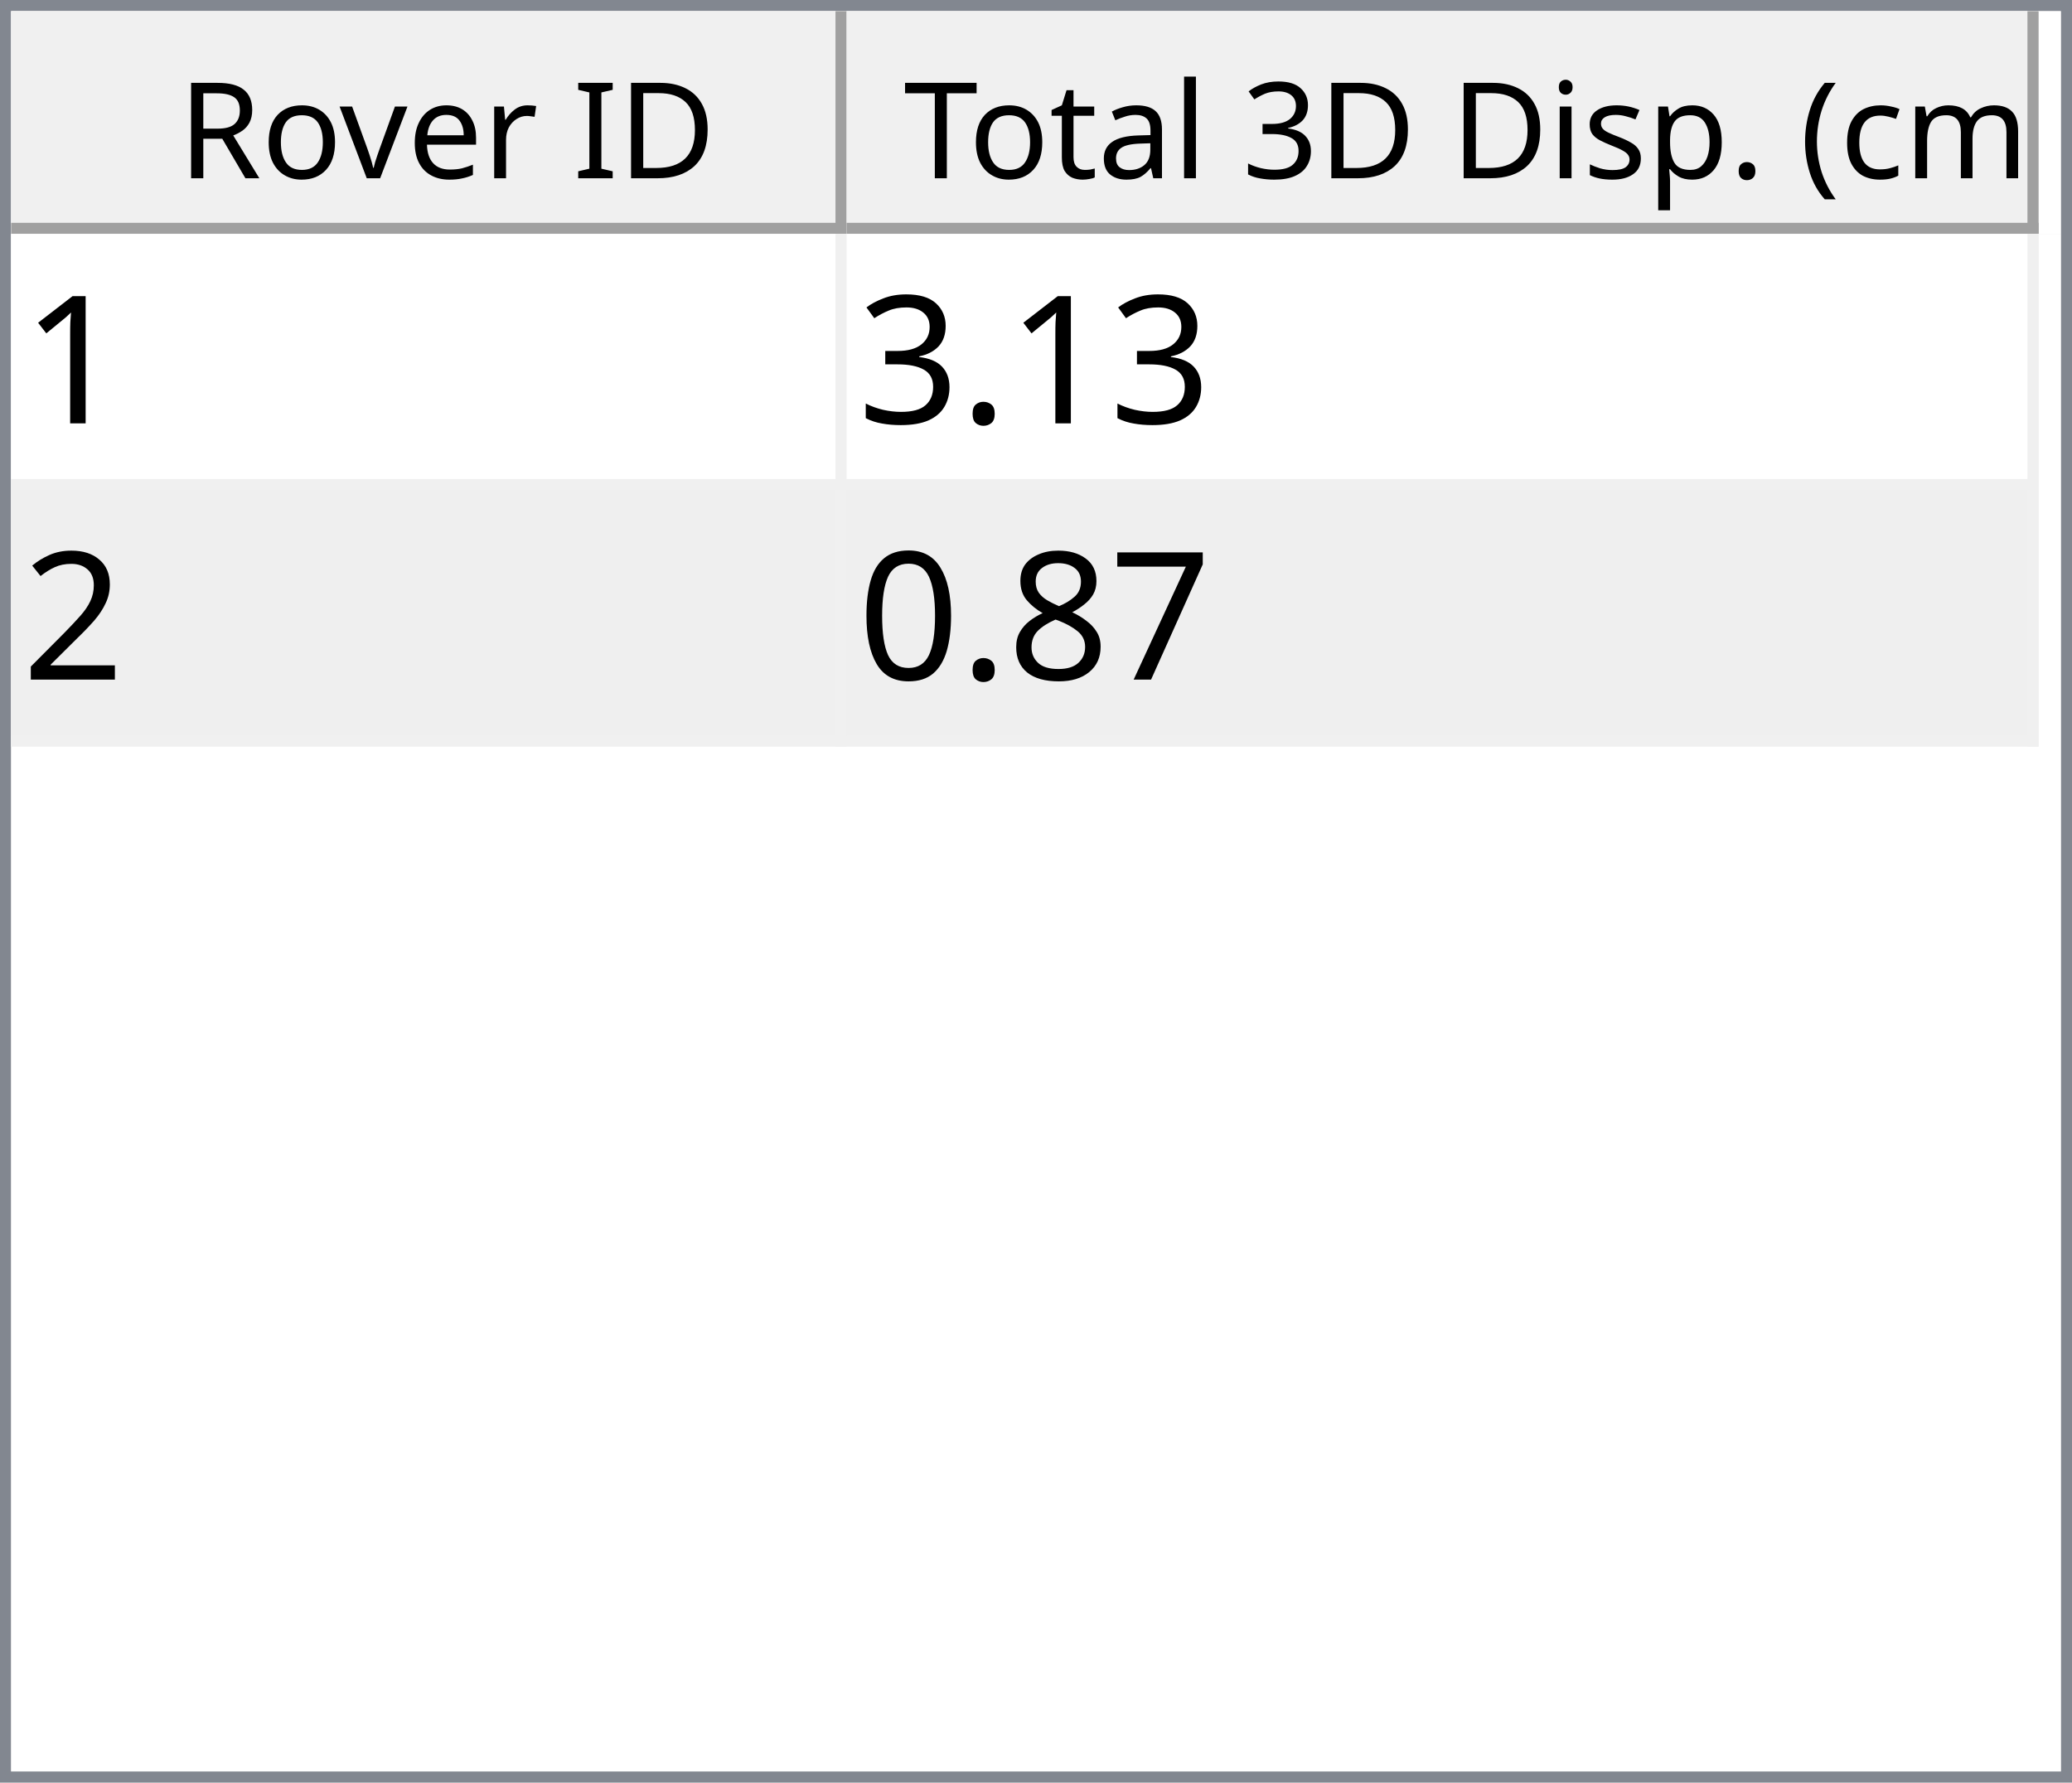
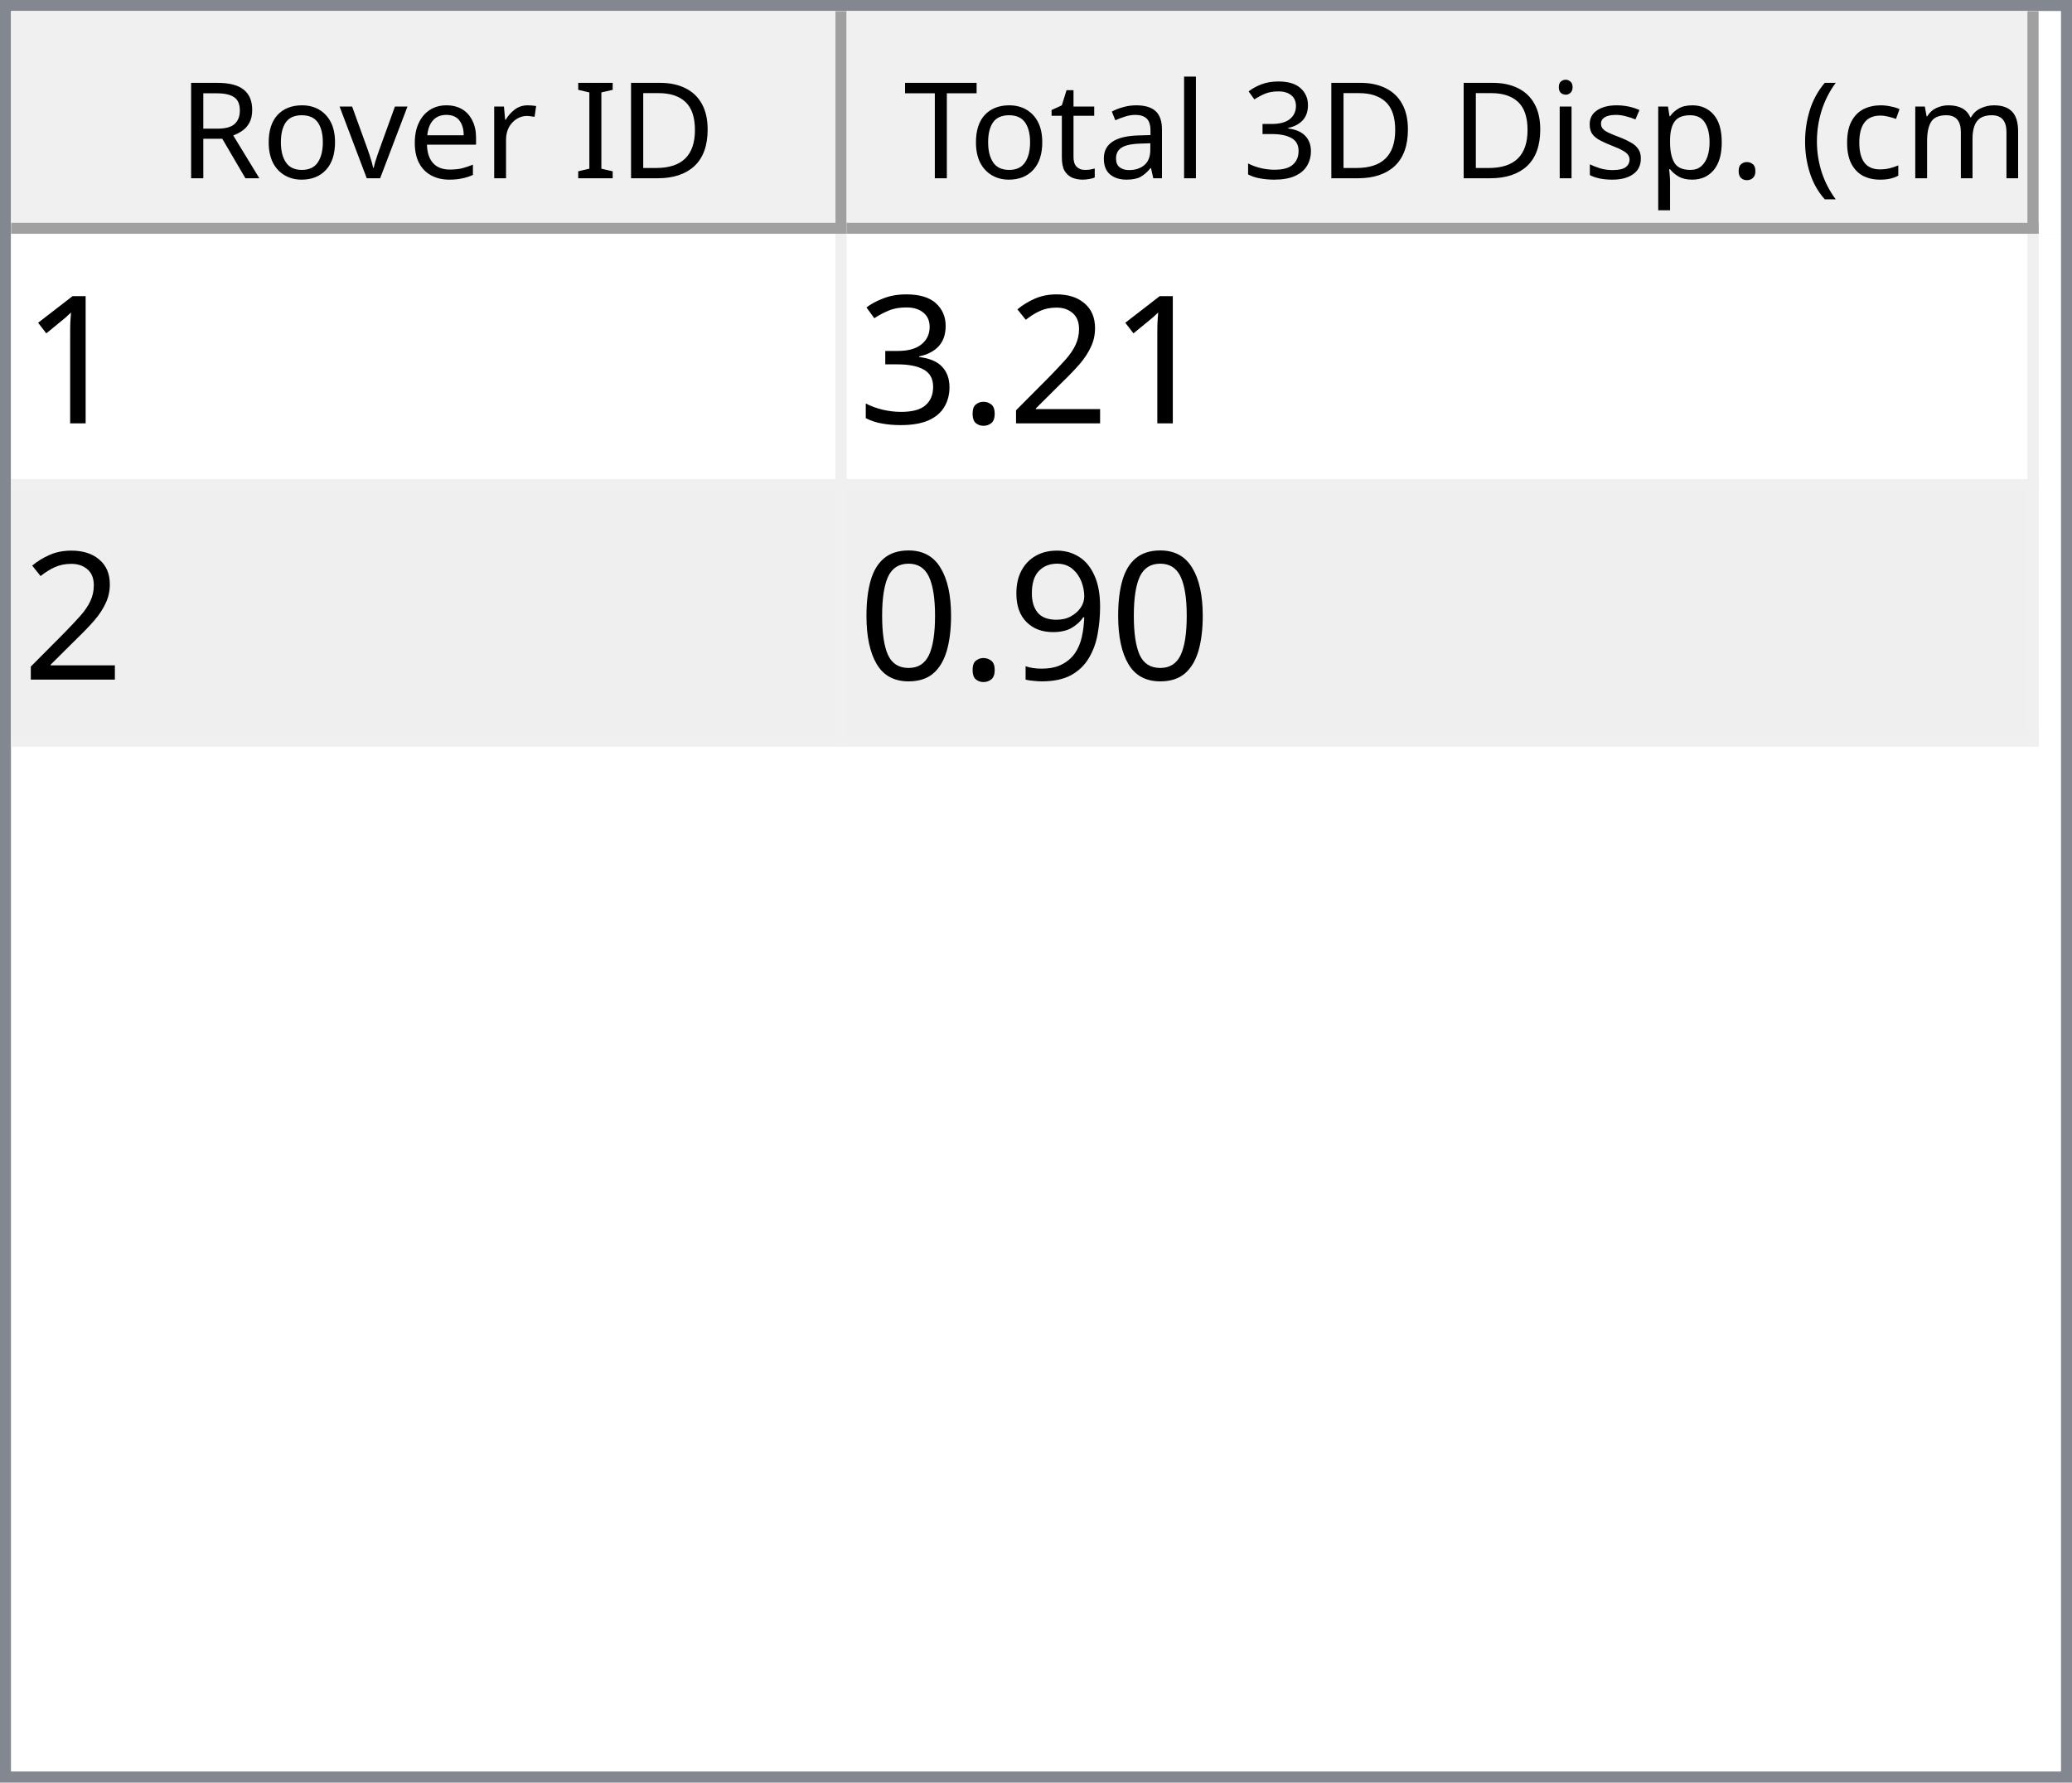
<svg xmlns="http://www.w3.org/2000/svg" style="fill-opacity:1; color-rendering:auto; color-interpolation:auto; text-rendering:auto; stroke:black; stroke-linecap:square; stroke-miterlimit:10; shape-rendering:auto; stroke-opacity:1; fill:black; stroke-dasharray:none; font-weight:normal; stroke-width:1; font-family:'Dialog'; font-style:normal; stroke-linejoin:miter; font-size:12px; stroke-dashoffset:0; image-rendering:auto;" width="186" height="160">
  <defs id="genericDefs" />
  <g>
    <defs id="defs1">
      <clipPath clipPathUnits="userSpaceOnUse" id="clipPath1">
        <path d="M0 0 L186 0 L186 160 L0 160 L0 0 Z" />
      </clipPath>
      <clipPath clipPathUnits="userSpaceOnUse" id="clipPath2">
        <path d="M0 0 L0 160 L186 160 L186 0 Z" />
      </clipPath>
      <clipPath clipPathUnits="userSpaceOnUse" id="clipPath3">
        <path d="M0 0 L0 20 L184 20 L184 0 Z" />
      </clipPath>
      <clipPath clipPathUnits="userSpaceOnUse" id="clipPath4">
        <path d="M0 0 L0 20 L75 20 L75 0 Z" />
      </clipPath>
      <clipPath clipPathUnits="userSpaceOnUse" id="clipPath5">
        <path d="M1 1 L1 19 L74 19 L74 1 Z" />
      </clipPath>
      <clipPath clipPathUnits="userSpaceOnUse" id="clipPath6">
        <path d="M0 0 L0 18 L73 18 L73 0 Z" />
      </clipPath>
      <clipPath clipPathUnits="userSpaceOnUse" id="clipPath7">
        <path d="M-0.5 -0.5 L-0.5 19.5 L74.5 19.5 L74.5 -0.5 Z" />
      </clipPath>
      <clipPath clipPathUnits="userSpaceOnUse" id="clipPath8">
        <path d="M0 0 L0 20 L107 20 L107 0 Z" />
      </clipPath>
      <clipPath clipPathUnits="userSpaceOnUse" id="clipPath9">
        <path d="M1 1 L1 19 L106 19 L106 1 Z" />
      </clipPath>
      <clipPath clipPathUnits="userSpaceOnUse" id="clipPath10">
        <path d="M0 0 L0 18 L105 18 L105 0 Z" />
      </clipPath>
      <clipPath clipPathUnits="userSpaceOnUse" id="clipPath11">
        <path d="M-0.5 -0.5 L-0.5 19.5 L106.5 19.5 L106.5 -0.5 Z" />
      </clipPath>
      <clipPath clipPathUnits="userSpaceOnUse" id="clipPath12">
        <path d="M0 0 L0 138 L184 138 L184 0 Z" />
      </clipPath>
      <clipPath clipPathUnits="userSpaceOnUse" id="clipPath13">
        <path d="M0 0 L0 46 L182 46 L182 0 Z" />
      </clipPath>
      <clipPath clipPathUnits="userSpaceOnUse" id="clipPath14">
        <path d="M-0.5 -0.5 L-0.5 45.5 L181.5 45.5 L181.5 -0.5 Z" />
      </clipPath>
      <clipPath clipPathUnits="userSpaceOnUse" id="clipPath15">
        <path d="M0 0 L0 22 L74 22 L74 0 Z" />
      </clipPath>
      <clipPath clipPathUnits="userSpaceOnUse" id="clipPath16">
        <path d="M0 0 L0 22 L106 22 L106 0 Z" />
      </clipPath>
      <font horiz-adv-x="64.551" id="font1">
        <font-face ascent="107.91" descent="25.098" units-per-em="100" style="font-style:normal; font-family:Segoe UI; font-weight:normal;" />
        <missing-glyph horiz-adv-x="64.551" d="M8.109 0 L8.109 68.266 L56.453 68.266 L56.453 0 L8.109 0 ZM15.328 7.234 L49.219 7.234 L49.219 61.031 L15.328 61.031 L15.328 7.234 Z" />
        <glyph unicode="D" horiz-adv-x="70.117" d="M9.188 0 L9.188 70.016 L28.516 70.016 Q65.531 70.016 65.531 35.891 Q65.531 19.672 55.25 9.836 Q44.969 0 27.734 0 L9.188 0 ZM17.391 62.594 L17.391 7.422 L27.828 7.422 Q41.609 7.422 49.273 14.797 Q56.938 22.172 56.938 35.688 Q56.938 62.594 28.328 62.594 L17.391 62.594 Z" />
        <glyph unicode="I" horiz-adv-x="26.611" d="M17.391 0 L9.188 0 L9.188 70.016 L17.391 70.016 L17.391 0 Z" />
        <glyph unicode=" " horiz-adv-x="27.393" d="" />
        <glyph unicode="r" horiz-adv-x="34.766" d="M34.188 41.891 Q32.078 43.5 28.125 43.5 Q23 43.5 19.555 38.672 Q16.109 33.844 16.109 25.484 L16.109 0 L8.109 0 L8.109 50 L16.109 50 L16.109 39.703 L16.312 39.703 Q18.016 44.969 21.531 47.922 Q25.047 50.875 29.391 50.875 Q32.516 50.875 34.188 50.203 L34.188 41.891 Z" />
        <glyph unicode="e" horiz-adv-x="52.295" d="M48.297 23 L12.984 23 Q13.188 14.656 17.484 10.109 Q21.781 5.562 29.297 5.562 Q37.75 5.562 44.828 11.141 L44.828 3.609 Q38.234 -1.172 27.391 -1.172 Q16.797 -1.172 10.742 5.641 Q4.688 12.453 4.688 24.812 Q4.688 36.469 11.305 43.82 Q17.922 51.172 27.734 51.172 Q37.547 51.172 42.922 44.828 Q48.297 38.484 48.297 27.203 L48.297 23 ZM40.094 29.781 Q40.047 36.719 36.75 40.578 Q33.453 44.438 27.594 44.438 Q21.922 44.438 17.969 40.383 Q14.016 36.328 13.094 29.781 L40.094 29.781 Z" />
        <glyph unicode="v" horiz-adv-x="47.9" d="M47.406 50 L27.484 0 L19.625 0 L0.688 50 L9.469 50 L22.172 13.672 Q23.578 9.672 23.922 6.688 L24.125 6.688 Q24.609 10.453 25.688 13.484 L38.969 50 L47.406 50 Z" />
        <glyph unicode="o" horiz-adv-x="58.594" d="M29 -1.172 Q17.922 -1.172 11.305 5.836 Q4.688 12.844 4.688 24.422 Q4.688 37.016 11.57 44.094 Q18.453 51.172 30.172 51.172 Q41.359 51.172 47.633 44.289 Q53.906 37.406 53.906 25.203 Q53.906 13.234 47.141 6.031 Q40.375 -1.172 29 -1.172 ZM29.594 44.438 Q21.875 44.438 17.383 39.188 Q12.891 33.938 12.891 24.703 Q12.891 15.828 17.43 10.695 Q21.969 5.562 29.594 5.562 Q37.359 5.562 41.531 10.594 Q45.703 15.625 45.703 24.906 Q45.703 34.281 41.531 39.359 Q37.359 44.438 29.594 44.438 Z" />
        <glyph unicode="R" horiz-adv-x="59.814" d="M59.375 0 L49.609 0 L37.891 19.625 Q36.281 22.359 34.766 24.289 Q33.25 26.219 31.664 27.438 Q30.078 28.656 28.25 29.219 Q26.422 29.781 24.125 29.781 L17.391 29.781 L17.391 0 L9.188 0 L9.188 70.016 L30.078 70.016 Q34.672 70.016 38.555 68.867 Q42.438 67.719 45.289 65.375 Q48.141 63.031 49.758 59.547 Q51.375 56.062 51.375 51.375 Q51.375 47.703 50.273 44.656 Q49.172 41.609 47.148 39.211 Q45.125 36.812 42.266 35.133 Q39.406 33.453 35.844 32.516 L35.844 32.328 Q37.594 31.547 38.891 30.547 Q40.188 29.547 41.359 28.18 Q42.531 26.812 43.68 25.078 Q44.828 23.344 46.234 21.047 L59.375 0 ZM17.391 62.594 L17.391 37.203 L28.516 37.203 Q31.594 37.203 34.203 38.133 Q36.812 39.062 38.719 40.797 Q40.625 42.531 41.703 45.047 Q42.781 47.562 42.781 50.688 Q42.781 56.297 39.141 59.445 Q35.5 62.594 28.609 62.594 L17.391 62.594 Z" />
        <glyph unicode=")" horiz-adv-x="30.176" d="M8.297 -15.922 L1.172 -15.922 Q16.406 2.344 16.406 26.812 Q16.406 51.469 1.078 70.016 L8.297 70.016 Q23.531 52.156 23.531 26.703 Q23.531 1.375 8.297 -15.922 Z" />
        <glyph unicode="m" horiz-adv-x="86.133" d="M79.109 0 L71.094 0 L71.094 28.719 Q71.094 37.016 68.531 40.727 Q65.969 44.438 59.906 44.438 Q54.781 44.438 51.195 39.75 Q47.609 35.062 47.609 28.516 L47.609 0 L39.594 0 L39.594 29.688 Q39.594 44.438 28.219 44.438 Q22.953 44.438 19.531 40.016 Q16.109 35.594 16.109 28.516 L16.109 0 L8.109 0 L8.109 50 L16.109 50 L16.109 42.094 L16.312 42.094 Q21.625 51.172 31.844 51.172 Q36.969 51.172 40.773 48.312 Q44.578 45.453 46 40.828 Q51.562 51.172 62.594 51.172 Q79.109 51.172 79.109 30.812 L79.109 0 Z" />
        <glyph unicode="c" horiz-adv-x="46.191" d="M42.188 2.297 Q36.422 -1.172 28.516 -1.172 Q17.828 -1.172 11.258 5.789 Q4.688 12.75 4.688 23.828 Q4.688 36.188 11.766 43.68 Q18.844 51.172 30.672 51.172 Q37.25 51.172 42.281 48.734 L42.281 40.531 Q36.719 44.438 30.375 44.438 Q22.703 44.438 17.797 38.945 Q12.891 33.453 12.891 24.516 Q12.891 15.719 17.508 10.641 Q22.125 5.562 29.891 5.562 Q36.422 5.562 42.188 9.906 L42.188 2.297 Z" />
        <glyph unicode="(" horiz-adv-x="30.176" d="M29.109 -15.922 L21.969 -15.922 Q6.844 1.375 6.844 26.703 Q6.844 52.156 21.969 70.016 L29.203 70.016 Q13.875 51.469 13.875 26.812 Q13.875 2.344 29.109 -15.922 Z" />
        <glyph unicode="." horiz-adv-x="21.68" d="M10.891 -1.078 Q8.641 -1.078 7.055 0.539 Q5.469 2.156 5.469 4.391 Q5.469 6.641 7.055 8.273 Q8.641 9.906 10.891 9.906 Q13.188 9.906 14.797 8.273 Q16.406 6.641 16.406 4.391 Q16.406 2.156 14.797 0.539 Q13.188 -1.078 10.891 -1.078 Z" />
        <glyph unicode="p" horiz-adv-x="58.789" d="M16.312 7.234 L16.109 7.234 L16.109 -23 L8.109 -23 L8.109 50 L16.109 50 L16.109 41.219 L16.312 41.219 Q22.219 51.172 33.594 51.172 Q43.266 51.172 48.688 44.461 Q54.109 37.75 54.109 26.469 Q54.109 13.922 48 6.375 Q41.891 -1.172 31.297 -1.172 Q21.578 -1.172 16.312 7.234 ZM16.109 27.391 L16.109 20.406 Q16.109 14.203 20.141 9.883 Q24.172 5.562 30.375 5.562 Q37.641 5.562 41.773 11.133 Q45.906 16.703 45.906 26.609 Q45.906 34.969 42.047 39.703 Q38.188 44.438 31.594 44.438 Q24.609 44.438 20.359 39.578 Q16.109 34.719 16.109 27.391 Z" />
        <glyph unicode="s" horiz-adv-x="42.432" d="M5.078 1.812 L5.078 10.406 Q11.625 5.562 19.484 5.562 Q30.031 5.562 30.031 12.594 Q30.031 14.594 29.125 15.992 Q28.219 17.391 26.68 18.461 Q25.141 19.531 23.07 20.383 Q21 21.234 18.609 22.172 Q15.281 23.484 12.766 24.828 Q10.25 26.172 8.57 27.859 Q6.891 29.547 6.031 31.695 Q5.172 33.844 5.172 36.719 Q5.172 40.234 6.789 42.945 Q8.406 45.656 11.086 47.484 Q13.766 49.312 17.211 50.242 Q20.656 51.172 24.312 51.172 Q30.812 51.172 35.938 48.922 L35.938 40.828 Q30.422 44.438 23.25 44.438 Q21 44.438 19.195 43.922 Q17.391 43.406 16.094 42.477 Q14.797 41.547 14.086 40.258 Q13.375 38.969 13.375 37.406 Q13.375 35.453 14.086 34.133 Q14.797 32.812 16.164 31.789 Q17.531 30.766 19.484 29.938 Q21.438 29.109 23.922 28.125 Q27.25 26.859 29.883 25.516 Q32.516 24.172 34.375 22.484 Q36.234 20.797 37.234 18.602 Q38.234 16.406 38.234 13.375 Q38.234 9.672 36.602 6.938 Q34.969 4.203 32.234 2.398 Q29.5 0.594 25.93 -0.289 Q22.359 -1.172 18.453 -1.172 Q10.75 -1.172 5.078 1.812 Z" />
        <glyph unicode="i" horiz-adv-x="24.219" d="M12.203 62.703 Q10.062 62.703 8.547 64.164 Q7.031 65.625 7.031 67.875 Q7.031 70.125 8.547 71.609 Q10.062 73.094 12.203 73.094 Q14.406 73.094 15.945 71.609 Q17.484 70.125 17.484 67.875 Q17.484 65.719 15.945 64.211 Q14.406 62.703 12.203 62.703 ZM16.109 0 L8.109 0 L8.109 50 L16.109 50 L16.109 0 Z" />
        <glyph unicode="3" horiz-adv-x="53.906" d="M46.531 19.828 Q46.531 15.094 44.75 11.211 Q42.969 7.328 39.719 4.57 Q36.469 1.812 31.93 0.297 Q27.391 -1.219 21.922 -1.219 Q11.922 -1.219 6 2.594 L6 11.188 Q13.094 5.609 22.219 5.609 Q25.875 5.609 28.828 6.539 Q31.781 7.469 33.906 9.227 Q36.031 10.984 37.18 13.477 Q38.328 15.969 38.328 19.094 Q38.328 32.812 18.797 32.812 L12.984 32.812 L12.984 39.594 L18.5 39.594 Q35.797 39.594 35.797 52.484 Q35.797 64.406 22.609 64.406 Q15.188 64.406 8.688 59.422 L8.688 67.188 Q15.375 71.188 24.609 71.188 Q29 71.188 32.57 69.969 Q36.141 68.75 38.68 66.555 Q41.219 64.359 42.609 61.281 Q44 58.203 44 54.5 Q44 40.672 30.031 36.719 L30.031 36.531 Q33.594 36.141 36.625 34.797 Q39.656 33.453 41.852 31.305 Q44.047 29.156 45.289 26.25 Q46.531 23.344 46.531 19.828 Z" />
        <glyph unicode="l" horiz-adv-x="24.219" d="M16.109 0 L8.109 0 L8.109 74.031 L16.109 74.031 L16.109 0 Z" />
        <glyph unicode="a" horiz-adv-x="50.879" d="M43.891 0 L35.891 0 L35.891 7.812 L35.688 7.812 Q30.469 -1.172 20.312 -1.172 Q12.844 -1.172 8.617 2.781 Q4.391 6.734 4.391 13.281 Q4.391 27.297 20.906 29.594 L35.891 31.688 Q35.891 44.438 25.594 44.438 Q16.547 44.438 9.281 38.281 L9.281 46.484 Q16.656 51.172 26.266 51.172 Q43.891 51.172 43.891 32.516 L43.891 0 ZM35.891 25.297 L23.828 23.641 Q18.266 22.859 15.43 20.875 Q12.594 18.891 12.594 13.875 Q12.594 10.203 15.211 7.883 Q17.828 5.562 22.172 5.562 Q28.125 5.562 32.008 9.742 Q35.891 13.922 35.891 20.312 L35.891 25.297 Z" />
        <glyph unicode="t" horiz-adv-x="33.887" d="M31.297 0.484 Q28.469 -1.078 23.828 -1.078 Q10.688 -1.078 10.688 13.578 L10.688 43.172 L2.094 43.172 L2.094 50 L10.688 50 L10.688 62.203 L18.703 64.797 L18.703 50 L31.297 50 L31.297 43.172 L18.703 43.172 L18.703 14.984 Q18.703 9.969 20.414 7.82 Q22.125 5.672 26.078 5.672 Q29.109 5.672 31.297 7.328 L31.297 0.484 Z" />
        <glyph unicode="T" horiz-adv-x="52.393" d="M50.594 62.594 L30.375 62.594 L30.375 0 L22.172 0 L22.172 62.594 L2 62.594 L2 70.016 L50.594 70.016 L50.594 62.594 Z" />
      </font>
      <font horiz-adv-x="75.0" id="font2">
        <font-face ascent="100.537" descent="21.973" units-per-em="100" style="font-style:normal; font-family:sans-serif; font-weight:normal;" />
        <missing-glyph horiz-adv-x="75.0" d="M12.5 0 L12.5 62.5 L62.5 62.5 L62.5 0 L12.5 0 ZM14.062 1.562 L60.938 1.562 L60.938 60.938 L14.062 60.938 L14.062 1.562 Z" />
        <glyph unicode="1" horiz-adv-x="55.615" d="M37.25 0 L28.469 0 L28.469 56 Q25.297 52.984 20.141 49.953 Q14.984 46.922 10.891 45.406 L10.891 53.906 Q18.266 57.375 23.781 62.305 Q29.297 67.234 31.594 71.875 L37.25 71.875 L37.25 0 Z" />
+         <glyph unicode="2" horiz-adv-x="55.615" d="M50.344 8.453 L50.344 0 L3.031 0 Q2.938 3.172 4.047 6.109 Q5.859 10.938 9.836 15.625 Q13.812 20.312 21.344 26.469 Q33.016 36.031 37.117 41.625 Q41.219 47.219 41.219 52.203 Q41.219 57.422 37.477 61.008 Q33.734 64.594 27.734 64.594 Q21.391 64.594 17.578 60.789 Q13.766 56.984 13.719 50.25 L4.688 51.172 Q5.609 61.281 11.664 66.578 Q17.719 71.875 27.938 71.875 Q38.234 71.875 44.242 66.164 Q50.25 60.453 50.25 52 Q50.25 47.703 48.492 43.555 Q46.734 39.406 42.656 34.812 Q38.578 30.219 29.109 22.219 Q21.188 15.578 18.945 13.211 Q16.703 10.844 15.234 8.453 L50.344 8.453 Z" />
        <glyph unicode="." horiz-adv-x="27.783" d="M9.078 0 L9.078 10.016 L19.094 10.016 L19.094 0 L9.078 0 Z" />
        <glyph unicode="3" horiz-adv-x="55.615" d="M4.203 18.891 L12.984 20.062 Q14.5 12.594 18.141 9.297 Q21.781 6 27 6 Q33.203 6 37.477 10.297 Q41.75 14.594 41.75 20.953 Q41.75 27 37.797 30.93 Q33.844 34.859 27.734 34.859 Q25.25 34.859 21.531 33.891 L22.516 41.609 Q23.391 41.5 23.922 41.5 Q29.547 41.5 34.039 44.43 Q38.531 47.359 38.531 53.469 Q38.531 58.297 35.258 61.477 Q31.984 64.656 26.812 64.656 Q21.688 64.656 18.266 61.43 Q14.844 58.203 13.875 51.766 L5.078 53.328 Q6.688 62.156 12.398 67.016 Q18.109 71.875 26.609 71.875 Q32.469 71.875 37.398 69.359 Q42.328 66.844 44.945 62.5 Q47.562 58.156 47.562 53.266 Q47.562 48.641 45.07 44.828 Q42.578 41.016 37.703 38.766 Q44.047 37.312 47.562 32.695 Q51.078 28.078 51.078 21.141 Q51.078 11.766 44.242 5.25 Q37.406 -1.266 26.953 -1.266 Q17.531 -1.266 11.305 4.352 Q5.078 9.969 4.203 18.891 Z" />
-         <glyph unicode="2" horiz-adv-x="55.615" d="M50.344 8.453 L50.344 0 L3.031 0 Q2.938 3.172 4.047 6.109 Q5.859 10.938 9.836 15.625 Q13.812 20.312 21.344 26.469 Q33.016 36.031 37.117 41.625 Q41.219 47.219 41.219 52.203 Q41.219 57.422 37.477 61.008 Q33.734 64.594 27.734 64.594 Q21.391 64.594 17.578 60.789 Q13.766 56.984 13.719 50.25 L4.688 51.172 Q5.609 61.281 11.664 66.578 Q17.719 71.875 27.938 71.875 Q38.234 71.875 44.242 66.164 Q50.25 60.453 50.25 52 Q50.25 47.703 48.492 43.555 Q46.734 39.406 42.656 34.812 Q38.578 30.219 29.109 22.219 Q21.188 15.578 18.945 13.211 Q16.703 10.844 15.234 8.453 L50.344 8.453 Z" />
-         <glyph unicode="7" horiz-adv-x="55.615" d="M4.734 62.203 L4.734 70.656 L51.078 70.656 L51.078 63.812 Q44.234 56.547 37.523 44.484 Q30.812 32.422 27.156 19.672 Q24.516 10.688 23.781 0 L14.75 0 Q14.891 8.453 18.062 20.414 Q21.234 32.375 27.172 43.484 Q33.109 54.594 39.797 62.203 L4.734 62.203 Z" />
-         <glyph unicode="8" horiz-adv-x="55.615" d="M17.672 38.812 Q12.203 40.828 9.57 44.539 Q6.938 48.25 6.938 53.422 Q6.938 61.234 12.555 66.555 Q18.172 71.875 27.484 71.875 Q36.859 71.875 42.578 66.43 Q48.297 60.984 48.297 53.172 Q48.297 48.188 45.68 44.508 Q43.062 40.828 37.75 38.812 Q44.344 36.672 47.781 31.883 Q51.219 27.094 51.219 20.453 Q51.219 11.281 44.727 5.031 Q38.234 -1.219 27.641 -1.219 Q17.047 -1.219 10.547 5.055 Q4.047 11.328 4.047 20.703 Q4.047 27.688 7.594 32.398 Q11.141 37.109 17.672 38.812 ZM15.922 53.719 Q15.922 48.641 19.195 45.414 Q22.469 42.188 27.688 42.188 Q32.766 42.188 36.016 45.383 Q39.266 48.578 39.266 53.219 Q39.266 58.062 35.914 61.359 Q32.562 64.656 27.594 64.656 Q22.562 64.656 19.242 61.43 Q15.922 58.203 15.922 53.719 ZM13.094 20.656 Q13.094 16.891 14.875 13.375 Q16.656 9.859 20.172 7.93 Q23.688 6 27.734 6 Q34.031 6 38.133 10.055 Q42.234 14.109 42.234 20.359 Q42.234 26.703 38.016 30.859 Q33.797 35.016 27.438 35.016 Q21.234 35.016 17.164 30.914 Q13.094 26.812 13.094 20.656 Z" />
+         <glyph unicode="9" horiz-adv-x="55.615" d="M5.469 16.547 L13.922 17.328 Q14.984 11.375 18.016 8.688 Q21.047 6 25.781 6 Q29.828 6 32.883 7.859 Q35.938 9.719 37.891 12.82 Q39.844 15.922 41.164 21.195 Q42.484 26.469 42.484 31.938 Q42.484 32.516 42.438 33.688 Q39.797 29.5 35.234 26.883 Q30.672 24.266 25.344 24.266 Q16.453 24.266 10.305 30.711 Q4.156 37.156 4.156 47.703 Q4.156 58.594 10.578 65.234 Q17 71.875 26.656 71.875 Q33.641 71.875 39.43 68.117 Q45.219 64.359 48.219 57.398 Q51.219 50.438 51.219 37.25 Q51.219 23.531 48.242 15.406 Q45.266 7.281 39.383 3.031 Q33.5 -1.219 25.594 -1.219 Q17.188 -1.219 11.867 3.445 Q6.547 8.109 5.469 16.547 ZM41.453 48.141 Q41.453 55.719 37.43 60.156 Q33.406 64.594 27.734 64.594 Q21.875 64.594 17.531 59.812 Q13.188 55.031 13.188 47.406 Q13.188 40.578 17.312 36.305 Q21.438 32.031 27.484 32.031 Q33.594 32.031 37.523 36.305 Q41.453 40.578 41.453 48.141 Z" />
        <glyph unicode="0" horiz-adv-x="55.615" d="M4.156 35.297 Q4.156 48 6.766 55.742 Q9.375 63.484 14.523 67.68 Q19.672 71.875 27.484 71.875 Q33.25 71.875 37.594 69.555 Q41.938 67.234 44.773 62.867 Q47.609 58.5 49.219 52.227 Q50.828 45.953 50.828 35.297 Q50.828 22.703 48.242 14.969 Q45.656 7.234 40.508 3.008 Q35.359 -1.219 27.484 -1.219 Q17.141 -1.219 11.234 6.203 Q4.156 15.141 4.156 35.297 ZM13.188 35.297 Q13.188 17.672 17.312 11.836 Q21.438 6 27.484 6 Q33.547 6 37.672 11.859 Q41.797 17.719 41.797 35.297 Q41.797 52.984 37.672 58.789 Q33.547 64.594 27.391 64.594 Q21.344 64.594 17.719 59.469 Q13.188 52.938 13.188 35.297 Z" />
      </font>
    </defs>
    <g style="fill:white; stroke:white;">
      <rect x="0" y="0" width="186" style="clip-path:url(#clipPath1); stroke:none;" height="160" />
    </g>
    <g style="fill:white; text-rendering:optimizeSpeed; color-rendering:optimizeSpeed; image-rendering:optimizeSpeed; shape-rendering:crispEdges; stroke:white; color-interpolation:sRGB;">
      <rect x="0" width="186" height="160" y="0" style="stroke:none;" />
      <path style="stroke:none;" d="M0 160 L186 160 L186 0 L0 0 Z" />
    </g>
    <g style="fill:rgb(240,240,240); font-family:'Segoe UI'; stroke:rgb(240,240,240);">
      <rect x="0" y="0" width="186" style="clip-path:url(#clipPath2); stroke:none;" height="160" />
    </g>
    <g style="fill:rgb(130,135,144); font-family:'Segoe UI'; stroke:rgb(130,135,144);">
      <path d="M0 0 L186 0 L186 160 L0 160 L0 0 ZM1 1 L185 1 L185 159 L1 159 L1 1 Z" style="fill-rule:evenodd; clip-path:url(#clipPath2); stroke:none;" />
    </g>
    <g style="fill:white; font-family:'Segoe UI'; stroke:white;" transform="translate(1,1)">
      <rect x="0" y="0" width="184" style="clip-path:url(#clipPath3); stroke:none;" height="20" />
    </g>
    <g style="fill:rgb(240,240,240); font-family:'Segoe UI'; stroke:rgb(240,240,240);" transform="translate(1,1)">
      <rect x="0" y="0" width="75" style="clip-path:url(#clipPath4); stroke:none;" height="20" />
    </g>
    <g style="font-family:'Segoe UI';" transform="translate(2,2)">
      <text x="14" xml:space="preserve" y="14" style="clip-path:url(#clipPath6); stroke:none;">Rover ID</text>
    </g>
    <g style="fill:rgb(160,160,160); font-family:'Segoe UI'; stroke:rgb(160,160,160); stroke-linejoin:bevel;" transform="translate(1.5,1.5)">
      <line x1="74" x2="74" y1="0" style="fill:none; clip-path:url(#clipPath7);" y2="19" />
    </g>
    <g style="fill:rgb(160,160,160); font-family:'Segoe UI'; stroke:rgb(160,160,160); stroke-linejoin:bevel;" transform="matrix(1,0,0,1,1,1) translate(0.5,0.5)">
      <line x1="0" x2="74" y1="19" style="fill:none; clip-path:url(#clipPath7);" y2="19" />
    </g>
    <g style="fill:rgb(240,240,240); font-family:'Segoe UI'; stroke:rgb(240,240,240);" transform="translate(76,1)">
      <rect x="0" y="0" width="107" style="clip-path:url(#clipPath8); stroke:none;" height="20" />
    </g>
    <g style="font-family:'Segoe UI';" transform="translate(77,2)">
      <text x="1" xml:space="preserve" y="14" style="clip-path:url(#clipPath10); stroke:none;"> Total 3D Disp. (cm)</text>
    </g>
    <g style="fill:rgb(160,160,160); font-family:'Segoe UI'; stroke:rgb(160,160,160); stroke-linejoin:bevel;" transform="translate(76.5,1.5)">
      <line x1="106" x2="106" y1="0" style="fill:none; clip-path:url(#clipPath11);" y2="19" />
    </g>
    <g style="fill:rgb(160,160,160); font-family:'Segoe UI'; stroke:rgb(160,160,160); stroke-linejoin:bevel;" transform="matrix(1,0,0,1,76,1) translate(0.5,0.5)">
      <line x1="0" x2="106" y1="19" style="fill:none; clip-path:url(#clipPath11);" y2="19" />
    </g>
    <g style="fill:white; font-family:'Segoe UI'; stroke:white;" transform="translate(1,21)">
      <rect x="0" y="0" width="184" style="clip-path:url(#clipPath12); stroke:none;" height="138" />
    </g>
    <g style="fill:rgb(240,240,240); font-size:16px; font-family:sans-serif; stroke:rgb(240,240,240);" transform="translate(1,21)">
      <rect x="0" y="0" width="182" style="clip-path:url(#clipPath13); stroke:none;" height="46" />
      <line transform="translate(0.5,0.5)" x1="0" x2="181" y1="22" style="clip-path:url(#clipPath14); fill:none; stroke-linejoin:bevel;" y2="22" />
    </g>
    <g transform="matrix(1,0,0,1,1,21) translate(0.5,0.5)" style="fill:rgb(240,240,240); font-size:16px; font-family:sans-serif; stroke:rgb(240,240,240); stroke-linejoin:bevel;">
      <line x1="0" x2="181" y1="45" style="fill:none; clip-path:url(#clipPath14);" y2="45" />
    </g>
    <g transform="matrix(1,0,0,1,1,21) translate(0.5,0.5)" style="fill:rgb(240,240,240); font-size:16px; font-family:sans-serif; stroke:rgb(240,240,240); stroke-linejoin:bevel;">
      <line x1="74" x2="74" y1="0" style="fill:none; clip-path:url(#clipPath14);" y2="45" />
    </g>
    <g transform="matrix(1,0,0,1,1,21) translate(0.5,0.5)" style="fill:rgb(240,240,240); font-size:16px; font-family:sans-serif; stroke:rgb(240,240,240); stroke-linejoin:bevel;">
      <line x1="181" x2="181" y1="0" style="fill:none; clip-path:url(#clipPath14);" y2="45" />
    </g>
    <g style="fill:white; font-size:16px; font-family:sans-serif; stroke:white;" transform="matrix(1,0,0,1,1,21)">
      <rect x="0" y="0" width="74" style="clip-path:url(#clipPath15); stroke:none;" height="22" />
      <text x="1" y="17" style="fill:black; clip-path:url(#clipPath15); stroke:none;" xml:space="preserve">1</text>
    </g>
    <g style="fill:white; font-size:16px; font-family:sans-serif; stroke:white;" transform="matrix(1,0,0,1,1,21) translate(75,0)">
      <rect x="0" y="0" width="106" style="clip-path:url(#clipPath16); stroke:none;" height="22" />
-       <text x="1" y="17" style="fill:black; clip-path:url(#clipPath16); stroke:none;" xml:space="preserve">3.13</text>
+       <text x="1" y="17" style="fill:black; clip-path:url(#clipPath16); stroke:none;" xml:space="preserve">3.21</text>
    </g>
    <g style="fill:rgb(239,239,239); font-size:16px; font-family:sans-serif; stroke:rgb(239,239,239);" transform="matrix(1,0,0,1,1,21) translate(0,23)">
      <rect x="0" y="0" width="74" style="clip-path:url(#clipPath15); stroke:none;" height="22" />
      <text x="1" y="17" style="fill:black; clip-path:url(#clipPath15); stroke:none;" xml:space="preserve">2</text>
    </g>
    <g style="fill:rgb(239,239,239); font-size:16px; font-family:sans-serif; stroke:rgb(239,239,239);" transform="matrix(1,0,0,1,1,21) translate(75,23)">
      <rect x="0" y="0" width="106" style="clip-path:url(#clipPath16); stroke:none;" height="22" />
-       <text x="1" y="17" style="fill:black; clip-path:url(#clipPath16); stroke:none;" xml:space="preserve">0.87</text>
+       <text x="1" y="17" style="fill:black; clip-path:url(#clipPath16); stroke:none;" xml:space="preserve">0.90</text>
    </g>
  </g>
</svg>
